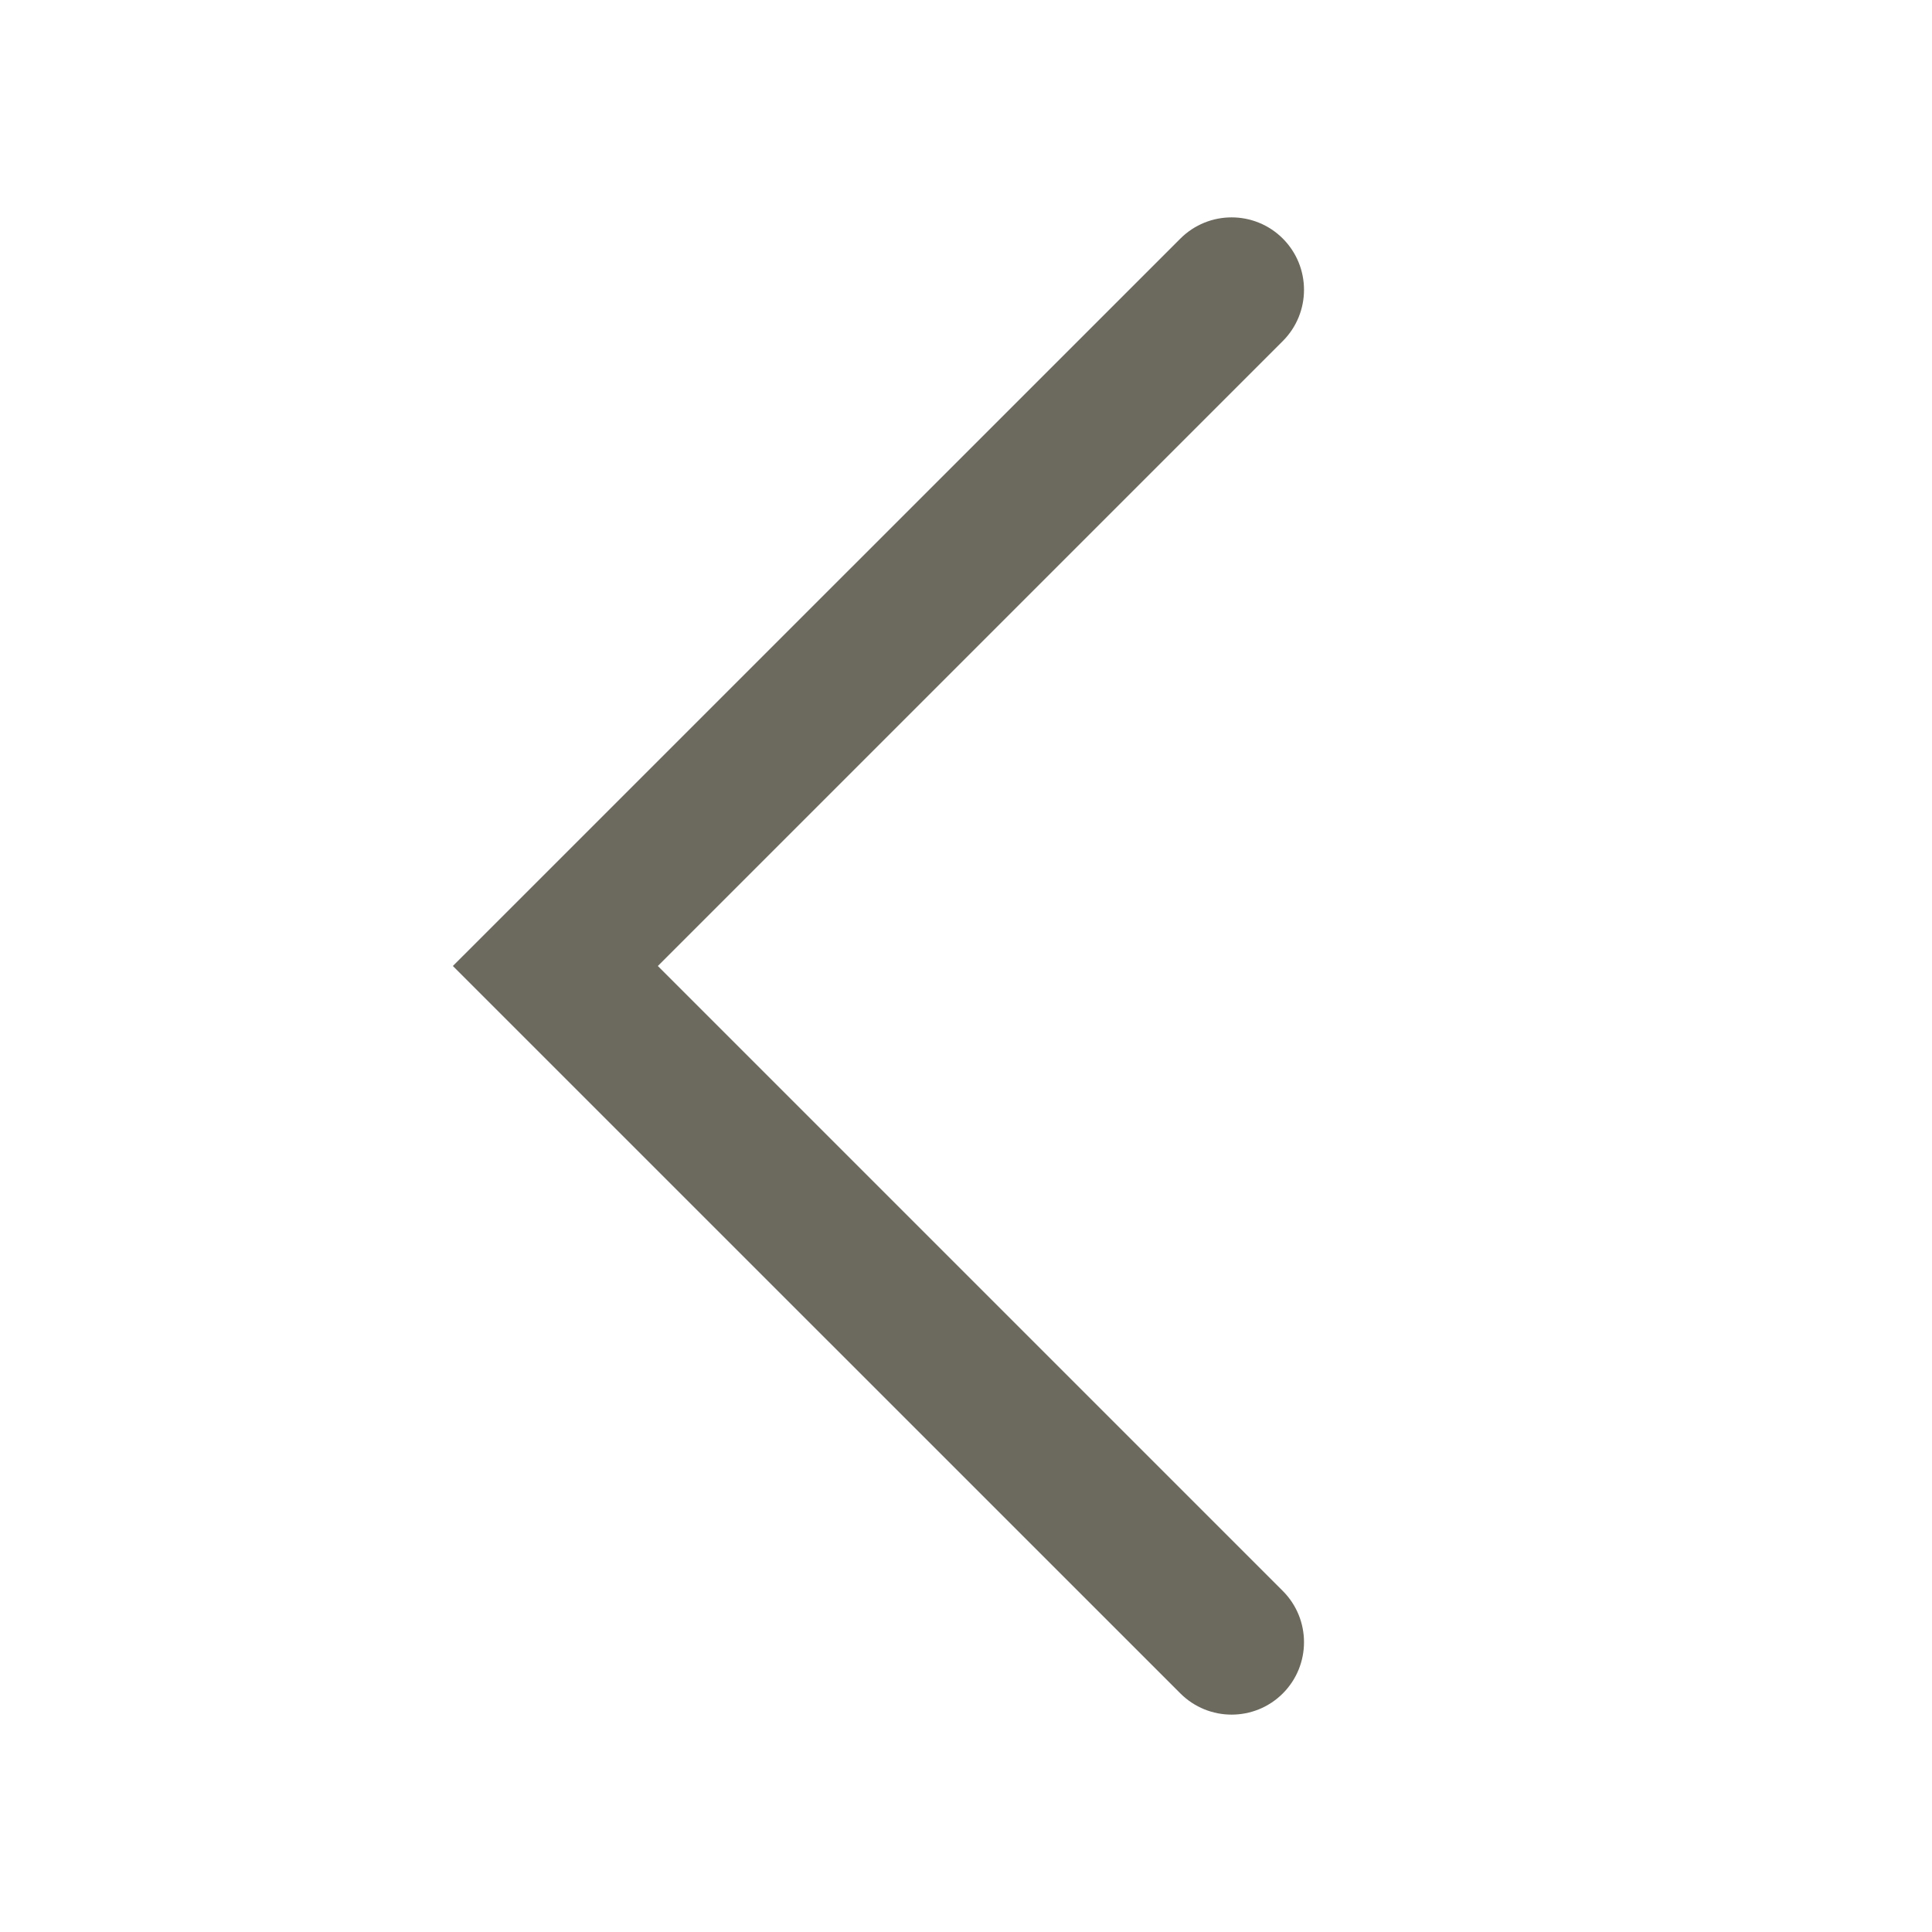
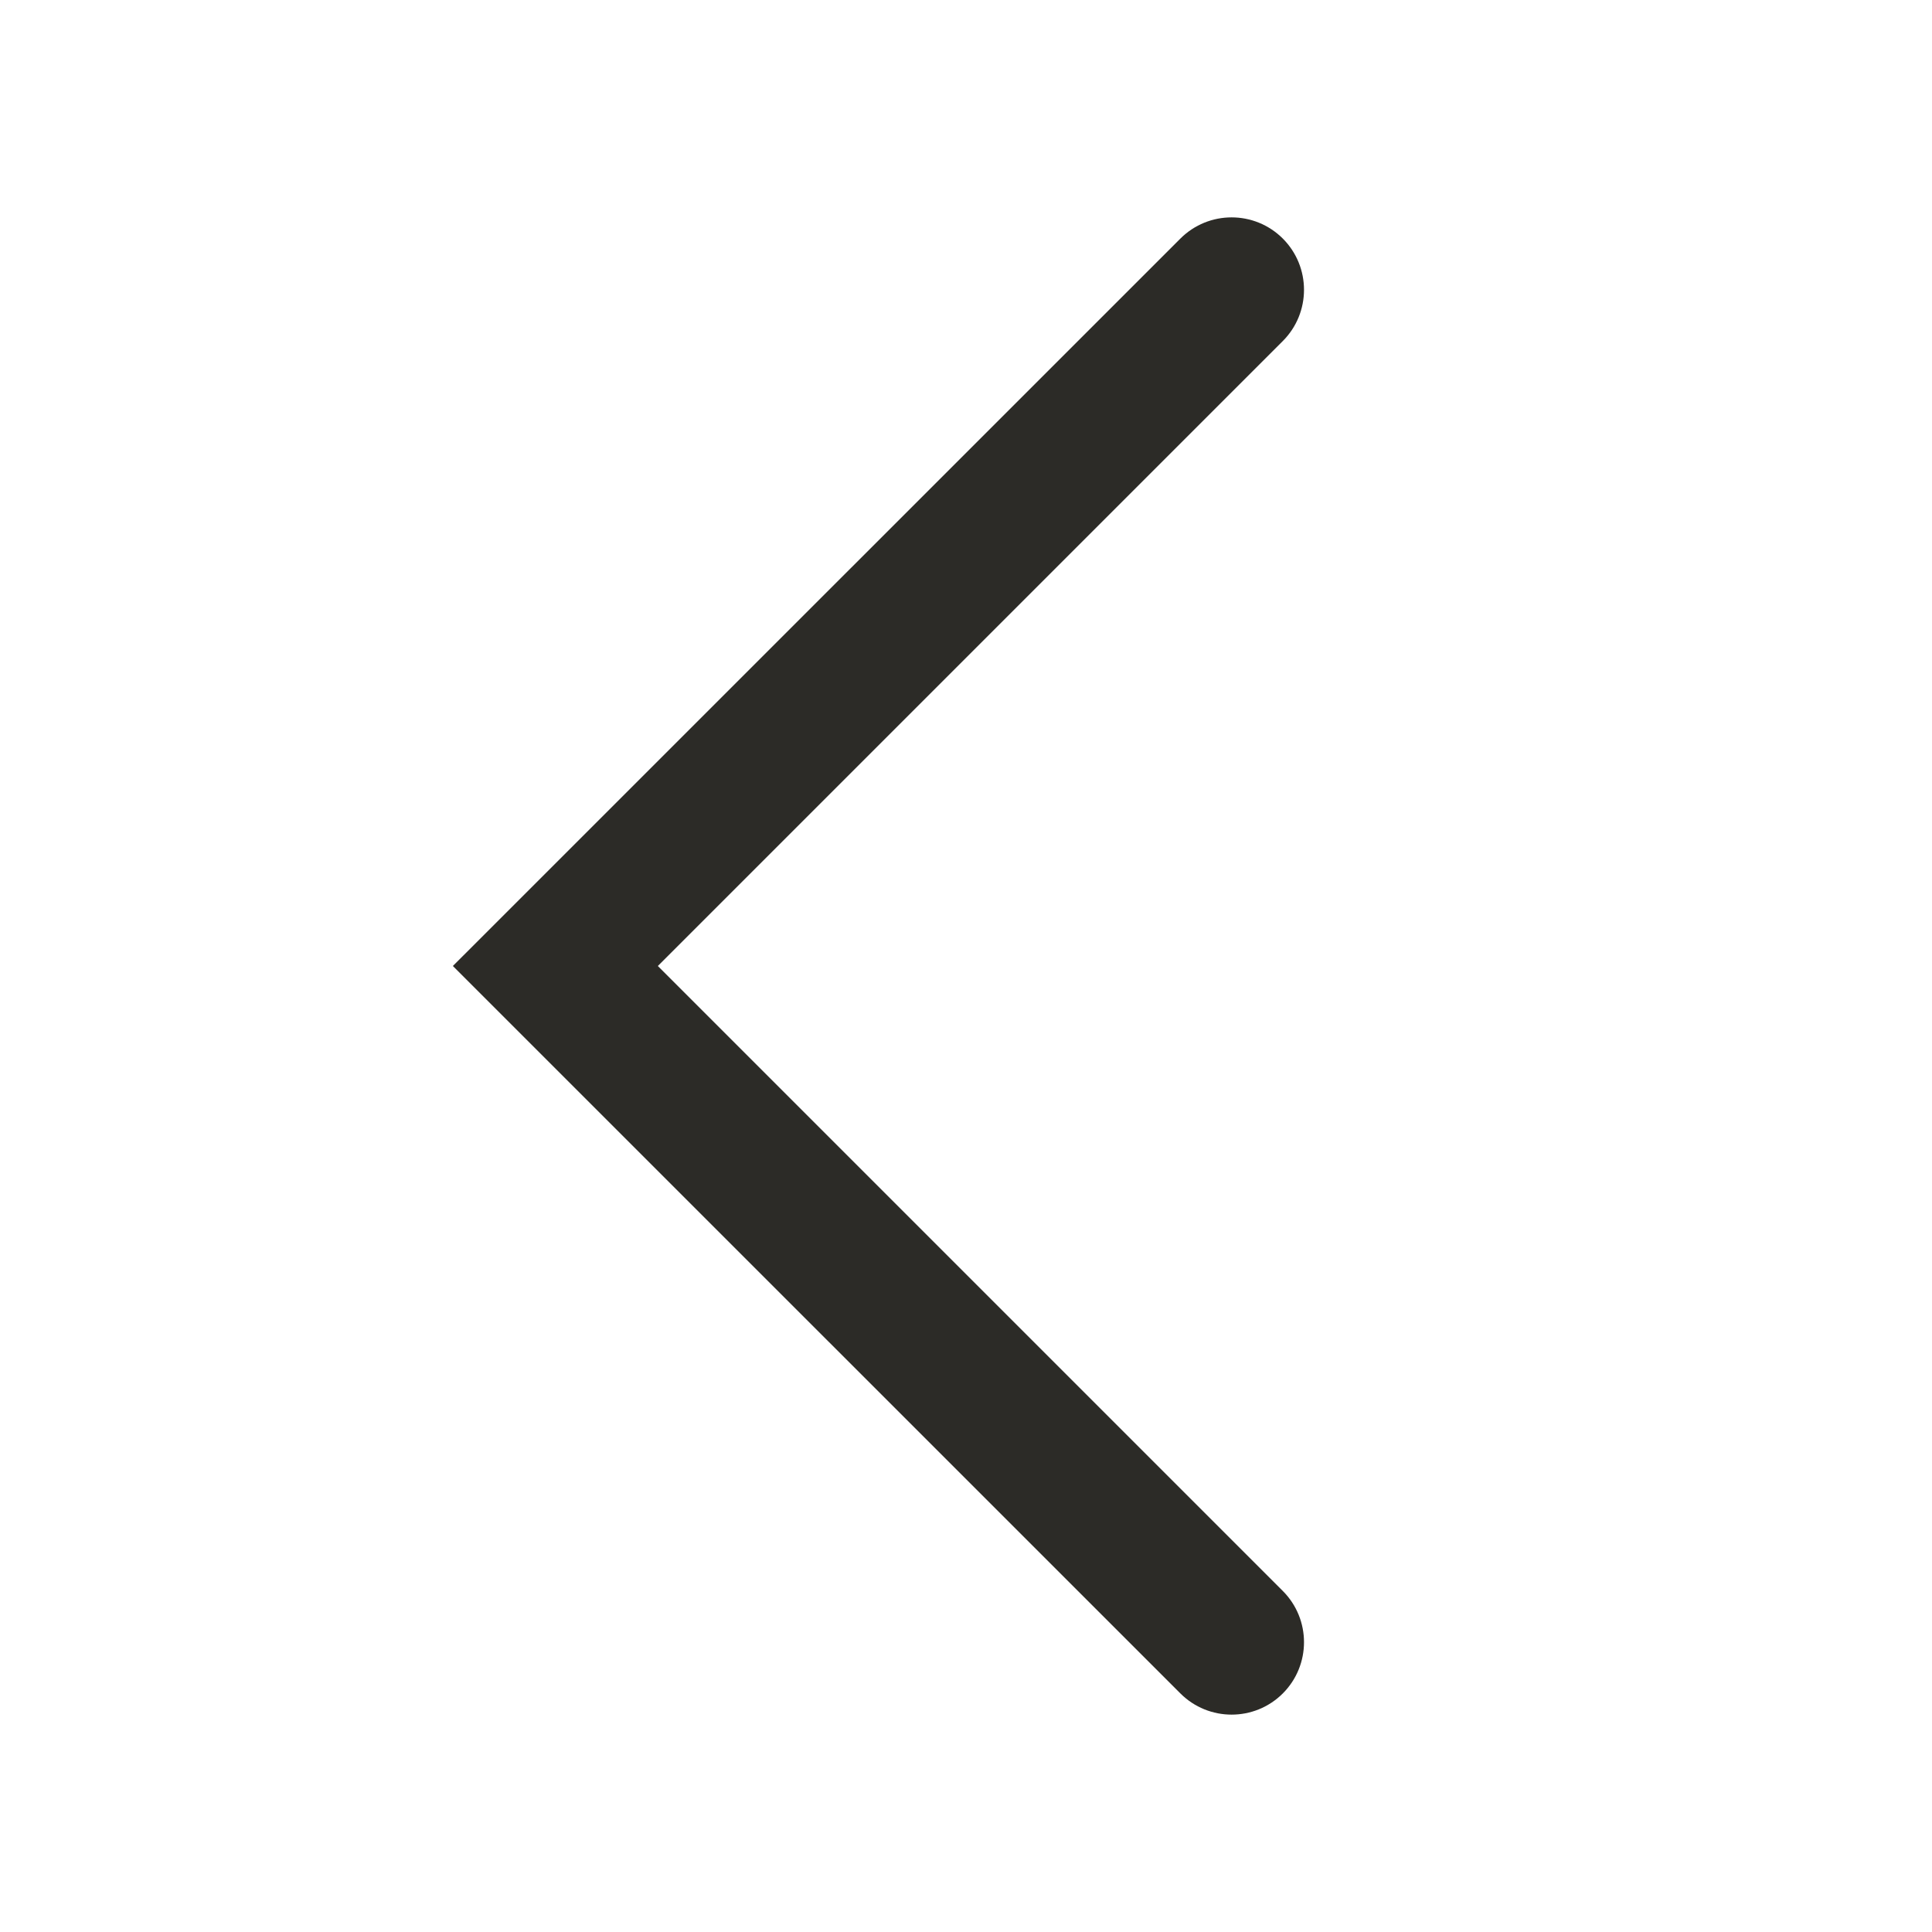
<svg xmlns="http://www.w3.org/2000/svg" width="20" height="20" viewBox="0 0 20 20" fill="none">
-   <path fill-rule="evenodd" clip-rule="evenodd" d="M13.28 2.47C12.987 2.177 12.512 2.177 12.219 2.47L4.688 10L12.219 17.53C12.512 17.823 12.987 17.823 13.28 17.53C13.572 17.237 13.572 16.763 13.28 16.47L6.81 10L13.28 3.53C13.572 3.237 13.572 2.763 13.28 2.47Z" fill="#6C6A5F" />
+   <path fill-rule="evenodd" clip-rule="evenodd" d="M13.28 2.47C12.987 2.177 12.512 2.177 12.219 2.47L4.688 10L12.219 17.53C12.512 17.823 12.987 17.823 13.28 17.53C13.572 17.237 13.572 16.763 13.28 16.47L6.81 10L13.28 3.53C13.572 3.237 13.572 2.763 13.28 2.47Z" fill="#2c2b27" />
</svg>
